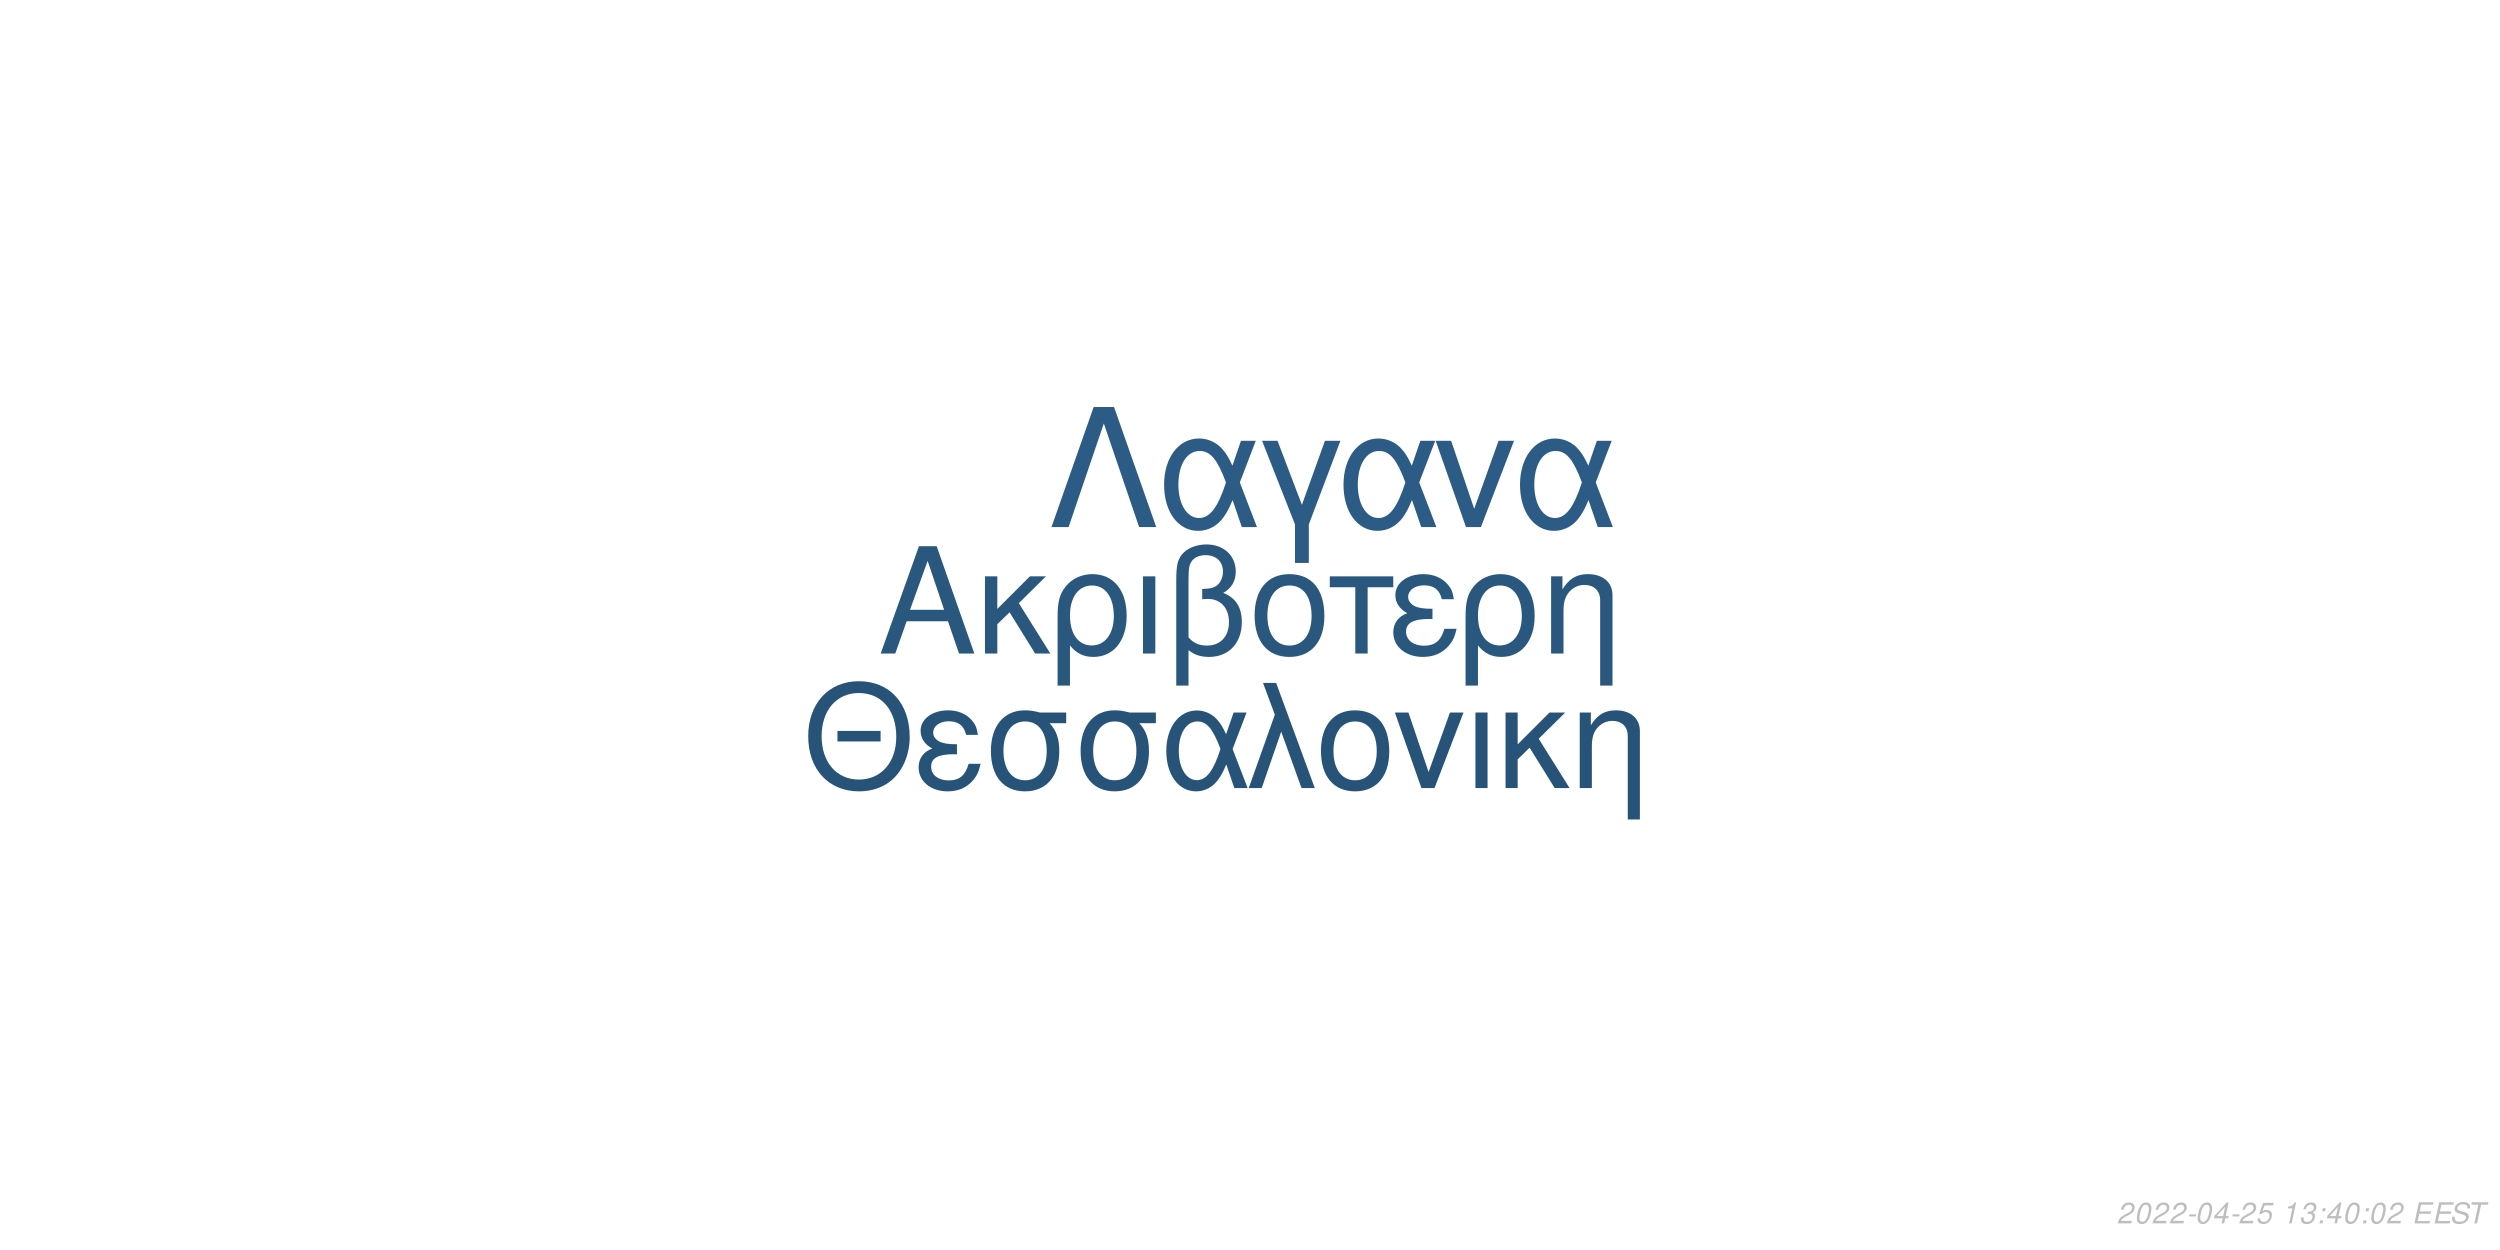
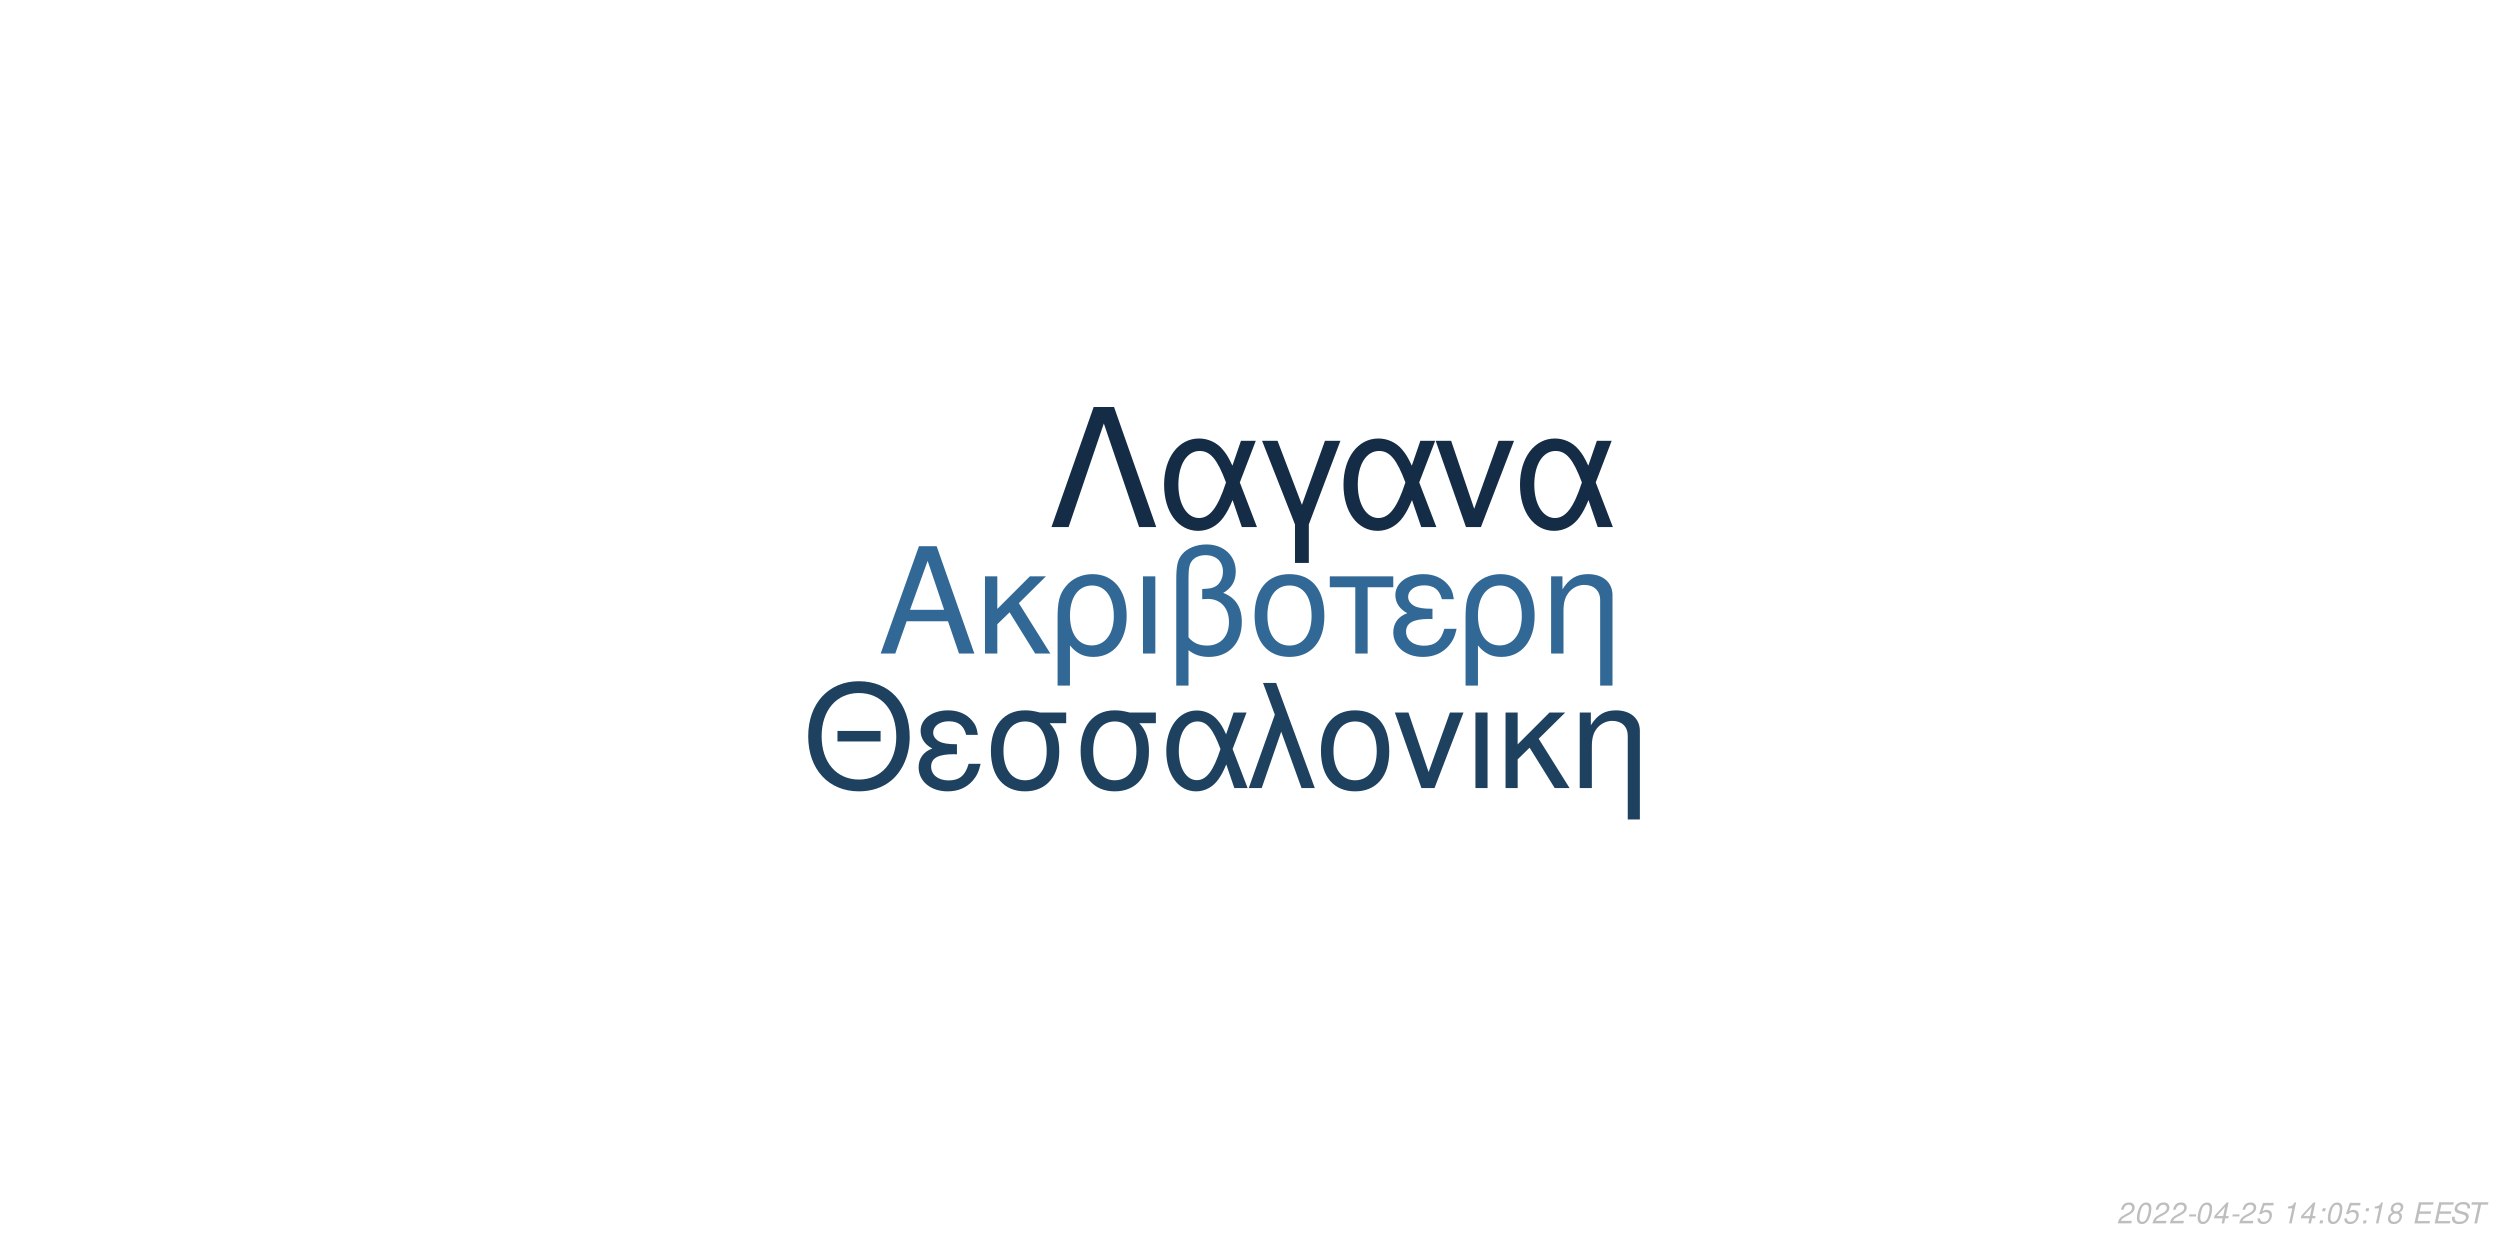
<svg xmlns="http://www.w3.org/2000/svg" xmlns:xlink="http://www.w3.org/1999/xlink" width="864pt" height="432pt" viewBox="0 0 864 432" version="1.1">
  <defs>
    <g>
      <symbol overflow="visible" id="glyph0-0">
        <path style="stroke:none;" d="" />
      </symbol>
      <symbol overflow="visible" id="glyph0-1">
        <path style="stroke:none;" d="M 24.125 -11.141 L 27.938 0 L 33.234 0 L 20.203 -37.094 L 14.094 -37.094 L 0.859 0 L 5.906 0 L 9.828 -11.141 Z M 22.797 -15.109 L 11 -15.109 L 17.094 -32.016 Z M 22.797 -15.109 " />
      </symbol>
      <symbol overflow="visible" id="glyph0-2">
        <path style="stroke:none;" d="M 7.172 -15.422 L 7.172 -26.672 L 2.906 -26.672 L 2.906 0 L 7.172 0 L 7.172 -10.125 L 11.406 -14.25 L 20.25 0 L 25.5 0 L 14.609 -17.406 L 23.969 -26.672 L 18.422 -26.672 Z M 7.172 -15.422 " />
      </symbol>
      <symbol overflow="visible" id="glyph0-3">
        <path style="stroke:none;" d="M 3 11.094 L 7.281 11.094 L 7.281 -2.797 C 9.516 -0.047 11.953 1.172 15.375 1.172 C 22.344 1.172 26.875 -4.422 26.875 -13.031 C 26.875 -21.891 22.297 -27.438 15.062 -27.438 C 11.297 -27.438 7.984 -25.906 5.797 -23.156 C 3.672 -20.516 3 -17.969 3 -12.359 Z M 14.906 -23.516 C 19.547 -23.516 22.438 -19.438 22.438 -12.922 C 22.438 -6.812 19.391 -2.797 14.812 -2.797 C 10.172 -2.797 7.281 -6.766 7.281 -13.125 C 7.281 -19.484 10.234 -23.516 14.906 -23.516 Z M 14.906 -23.516 " />
      </symbol>
      <symbol overflow="visible" id="glyph0-4">
        <path style="stroke:none;" d="M 3.516 0 L 7.781 0 L 7.781 -26.672 L 3.516 -26.672 Z M 3.516 0 " />
      </symbol>
      <symbol overflow="visible" id="glyph0-5">
        <path style="stroke:none;" d="M 4.016 11.094 L 8.25 11.094 L 8.25 -1.172 C 10.172 0.406 12.422 1.172 15.312 1.172 C 22.188 1.172 26.672 -3.609 26.672 -10.891 C 26.672 -15.984 24.578 -19.234 20.25 -20.969 C 23.109 -22.547 24.578 -25.031 24.578 -28.344 C 24.578 -33.844 20.406 -37.703 14.453 -37.703 C 10.938 -37.703 7.734 -36.391 6 -34.25 C 4.484 -32.422 4.016 -30.328 4.016 -25.391 Z M 8.25 -25.656 C 8.25 -29.359 8.5 -30.844 9.469 -32.062 C 10.375 -33.281 12.156 -34 14.094 -34 C 17.812 -34 20.156 -31.812 20.156 -28.297 C 20.156 -25.953 18.984 -23.812 17.297 -23.047 C 16.281 -22.547 15.469 -22.438 12.984 -22.297 L 12.984 -18.781 C 13.734 -18.828 14.344 -18.875 14.969 -18.875 C 19.344 -18.875 22.234 -15.719 22.234 -10.891 C 22.234 -5.906 19.281 -2.75 14.656 -2.75 C 11.953 -2.75 9.922 -3.609 8.25 -5.594 Z M 8.25 -25.656 " />
      </symbol>
      <symbol overflow="visible" id="glyph0-6">
        <path style="stroke:none;" d="M 14.094 -27.438 C 6.562 -27.438 2.094 -22.094 2.094 -13.125 C 2.094 -4.125 6.562 1.172 14.141 1.172 C 21.672 1.172 26.203 -4.172 26.203 -12.922 C 26.203 -22.188 21.828 -27.438 14.094 -27.438 Z M 14.141 -23.516 C 18.938 -23.516 21.781 -19.594 21.781 -12.984 C 21.781 -6.672 18.828 -2.75 14.141 -2.75 C 9.422 -2.75 6.516 -6.672 6.516 -13.125 C 6.516 -19.594 9.422 -23.516 14.141 -23.516 Z M 14.141 -23.516 " />
      </symbol>
      <symbol overflow="visible" id="glyph0-7">
        <path style="stroke:none;" d="M 7.891 0 L 12.156 0 L 12.156 -22.906 L 21.016 -22.906 L 21.016 -26.672 L -0.922 -26.672 L -0.922 -22.906 L 7.891 -22.906 Z M 7.891 0 " />
      </symbol>
      <symbol overflow="visible" id="glyph0-8">
        <path style="stroke:none;" d="M 14.562 -15.469 C 11.344 -15.469 9.562 -15.781 8.297 -16.438 C 6.922 -17.203 6.156 -18.328 6.156 -19.547 C 6.156 -21.891 8.453 -23.562 11.656 -23.562 C 15.062 -23.562 16.953 -22.094 17.812 -18.781 L 21.938 -18.781 C 21.578 -21.266 21.062 -22.5 19.797 -23.922 C 17.812 -26.203 14.906 -27.438 11.453 -27.438 C 5.797 -27.438 1.734 -24.375 1.734 -20.203 C 1.734 -17.609 3.156 -15.375 5.859 -13.938 C 2.797 -12.875 1.016 -10.484 1.016 -7.328 C 1.016 -2.391 5.297 1.172 11.25 1.172 C 14.969 1.172 17.906 -0.109 20.156 -2.641 C 21.578 -4.328 22.297 -5.797 22.906 -8.547 L 18.672 -8.547 C 17.5 -4.422 15.422 -2.703 11.609 -2.703 C 7.938 -2.703 5.438 -4.688 5.438 -7.578 C 5.438 -10.578 7.938 -11.953 13.484 -11.953 C 13.641 -11.953 14.094 -11.953 14.562 -11.906 Z M 14.562 -15.469 " />
      </symbol>
      <symbol overflow="visible" id="glyph0-9">
        <path style="stroke:none;" d="M 3.562 -26.672 L 3.562 0 L 7.844 0 L 7.844 -14.703 C 7.844 -17.906 8.5 -19.891 10.031 -21.531 C 11.406 -22.953 13.188 -23.719 15.062 -23.719 C 18.375 -23.719 20.516 -21.672 20.516 -18.469 L 20.516 11.094 L 24.781 11.094 L 24.781 -20.156 C 24.781 -24.578 21.469 -27.438 16.328 -27.438 C 12.359 -27.438 9.828 -25.906 7.484 -22.188 L 7.484 -26.672 Z M 3.562 -26.672 " />
      </symbol>
      <symbol overflow="visible" id="glyph1-0">
        <path style="stroke:none;" d="" />
      </symbol>
      <symbol overflow="visible" id="glyph1-1">
        <path style="stroke:none;" d="M 26.859 -19.734 L 11.953 -19.734 L 11.953 -16.094 L 26.859 -16.094 Z M 19.328 -36.922 C 8.922 -36.922 1.844 -29.25 1.844 -17.891 C 1.844 -6.484 8.875 1.141 19.391 1.141 C 23.812 1.141 27.703 -0.203 30.641 -2.688 C 34.578 -6.031 36.922 -11.656 36.922 -17.594 C 36.922 -29.297 30 -36.922 19.328 -36.922 Z M 19.328 -32.844 C 27.203 -32.844 32.281 -26.906 32.281 -17.688 C 32.281 -8.922 27.062 -2.938 19.391 -2.938 C 11.609 -2.938 6.484 -8.922 6.484 -17.891 C 6.484 -26.859 11.609 -32.844 19.328 -32.844 Z M 19.328 -32.844 " />
      </symbol>
      <symbol overflow="visible" id="glyph1-2">
        <path style="stroke:none;" d="M 14.25 -15.141 C 11.109 -15.141 9.375 -15.453 8.125 -16.094 C 6.781 -16.844 6.031 -17.938 6.031 -19.141 C 6.031 -21.422 8.266 -23.078 11.406 -23.078 C 14.75 -23.078 16.594 -21.625 17.438 -18.391 L 21.469 -18.391 C 21.125 -20.828 20.625 -22.031 19.391 -23.422 C 17.438 -25.656 14.594 -26.859 11.219 -26.859 C 5.688 -26.859 1.688 -23.875 1.688 -19.781 C 1.688 -17.234 3.094 -15.047 5.734 -13.656 C 2.734 -12.609 1 -10.266 1 -7.172 C 1 -2.344 5.188 1.141 11.016 1.141 C 14.656 1.141 17.547 -0.094 19.734 -2.594 C 21.125 -4.234 21.828 -5.688 22.422 -8.375 L 18.281 -8.375 C 17.141 -4.328 15.094 -2.641 11.359 -2.641 C 7.766 -2.641 5.328 -4.578 5.328 -7.422 C 5.328 -10.359 7.766 -11.703 13.203 -11.703 C 13.359 -11.703 13.797 -11.703 14.25 -11.656 Z M 14.25 -15.141 " />
      </symbol>
      <symbol overflow="visible" id="glyph1-3">
        <path style="stroke:none;" d="M 29 -26.109 L 19.938 -26.109 C 17.594 -26.703 16.438 -26.859 14.703 -26.859 C 7.469 -26.859 2.984 -21.469 2.984 -12.859 C 2.984 -4.031 7.375 1.141 14.797 1.141 C 22.172 1.141 26.609 -4.078 26.609 -12.656 C 26.609 -17.047 25.656 -19.828 23.266 -22.422 L 29 -22.422 Z M 14.797 -23.016 C 19.531 -23.016 22.266 -19.234 22.266 -12.75 C 22.266 -6.531 19.438 -2.688 14.797 -2.688 C 10.172 -2.688 7.328 -6.531 7.328 -12.859 C 7.328 -19.188 10.172 -23.016 14.797 -23.016 Z M 14.797 -23.016 " />
      </symbol>
      <symbol overflow="visible" id="glyph1-4">
        <path style="stroke:none;" d="M 29.344 -26.109 L 24.859 -26.109 L 22.266 -18.578 C 21.125 -21.031 20.484 -22.125 19.328 -23.469 C 17.547 -25.609 14.906 -26.812 12.156 -26.812 C 5.984 -26.812 1.594 -20.984 1.594 -12.812 C 1.594 -4.578 5.828 1.141 11.906 1.141 C 14.953 1.141 17.734 -0.344 19.625 -3.047 C 20.672 -4.531 21.281 -5.688 22.328 -8.172 L 25.109 0 L 29.703 0 L 24.516 -13.5 Z M 20.328 -13.5 C 17.891 -5.922 15.453 -2.734 12.156 -2.734 C 8.516 -2.734 5.922 -6.922 5.922 -12.812 C 5.922 -18.938 8.516 -23.016 12.359 -23.016 C 15.594 -23.016 17.688 -20.531 20.328 -13.5 Z M 20.328 -13.5 " />
      </symbol>
      <symbol overflow="visible" id="glyph1-5">
        <path style="stroke:none;" d="M 1.094 0 L 5.578 0 L 12.312 -19.484 L 19.328 0 L 23.922 0 L 10.562 -36.328 L 6.031 -36.328 L 10.109 -25.359 Z M 1.094 0 " />
      </symbol>
      <symbol overflow="visible" id="glyph1-6">
        <path style="stroke:none;" d="M 13.797 -26.859 C 6.422 -26.859 2.047 -21.625 2.047 -12.859 C 2.047 -4.031 6.422 1.141 13.859 1.141 C 21.234 1.141 25.656 -4.078 25.656 -12.656 C 25.656 -21.719 21.375 -26.859 13.797 -26.859 Z M 13.859 -23.016 C 18.531 -23.016 21.328 -19.188 21.328 -12.703 C 21.328 -6.531 18.438 -2.688 13.859 -2.688 C 9.219 -2.688 6.375 -6.531 6.375 -12.859 C 6.375 -19.188 9.219 -23.016 13.859 -23.016 Z M 13.859 -23.016 " />
      </symbol>
      <symbol overflow="visible" id="glyph1-7">
        <path style="stroke:none;" d="M 14.297 0 L 24.312 -26.109 L 19.625 -26.109 L 12.25 -5.531 L 5.281 -26.109 L 0.594 -26.109 L 9.766 0 Z M 14.297 0 " />
      </symbol>
      <symbol overflow="visible" id="glyph1-8">
        <path style="stroke:none;" d="M 3.438 0 L 7.625 0 L 7.625 -26.109 L 3.438 -26.109 Z M 3.438 0 " />
      </symbol>
      <symbol overflow="visible" id="glyph1-9">
        <path style="stroke:none;" d="M 7.031 -15.094 L 7.031 -26.109 L 2.844 -26.109 L 2.844 0 L 7.031 0 L 7.031 -9.922 L 11.156 -13.953 L 19.828 0 L 24.969 0 L 14.297 -17.047 L 23.469 -26.109 L 18.031 -26.109 Z M 7.031 -15.094 " />
      </symbol>
      <symbol overflow="visible" id="glyph1-10">
        <path style="stroke:none;" d="M 3.484 -26.109 L 3.484 0 L 7.672 0 L 7.672 -14.406 C 7.672 -17.547 8.328 -19.484 9.812 -21.078 C 11.156 -22.469 12.906 -23.219 14.75 -23.219 C 17.984 -23.219 20.078 -21.234 20.078 -18.094 L 20.078 10.859 L 24.266 10.859 L 24.266 -19.734 C 24.266 -24.062 21.031 -26.859 16 -26.859 C 12.109 -26.859 9.609 -25.359 7.328 -21.719 L 7.328 -26.109 Z M 3.484 -26.109 " />
      </symbol>
      <symbol overflow="visible" id="glyph2-0">
        <path style="stroke:none;" d="" />
      </symbol>
      <symbol overflow="visible" id="glyph2-1">
        <path style="stroke:none;" d="M 22.531 -41.484 L 15.484 -41.484 L 0.906 0 L 6.828 0 L 19 -35.797 L 31.188 0 L 37.109 0 Z M 22.531 -41.484 " />
      </symbol>
      <symbol overflow="visible" id="glyph2-2">
        <path style="stroke:none;" d="M 33.516 -29.812 L 28.391 -29.812 L 25.438 -21.219 C 24.125 -24.016 23.391 -25.266 22.078 -26.797 C 20.031 -29.25 17.016 -30.609 13.891 -30.609 C 6.828 -30.609 1.828 -23.953 1.828 -14.625 C 1.828 -5.234 6.656 1.312 13.594 1.312 C 17.078 1.312 20.266 -0.391 22.422 -3.469 C 23.609 -5.172 24.297 -6.484 25.5 -9.328 L 28.688 0 L 33.922 0 L 28 -15.422 Z M 23.219 -15.422 C 20.422 -6.766 17.641 -3.125 13.891 -3.125 C 9.734 -3.125 6.766 -7.906 6.766 -14.625 C 6.766 -21.625 9.734 -26.297 14.109 -26.297 C 17.812 -26.297 20.203 -23.453 23.219 -15.422 Z M 23.219 -15.422 " />
      </symbol>
      <symbol overflow="visible" id="glyph2-3">
        <path style="stroke:none;" d="M 12.062 12.406 L 16.844 12.406 L 16.844 -0.906 L 27.766 -29.812 L 22.422 -29.812 L 14.453 -7.688 L 6.031 -29.812 L 0.688 -29.812 L 12.062 -0.906 Z M 12.062 12.406 " />
      </symbol>
      <symbol overflow="visible" id="glyph2-4">
        <path style="stroke:none;" d="M 16.328 0 L 27.766 -29.812 L 22.422 -29.812 L 14 -6.312 L 6.031 -29.812 L 0.688 -29.812 L 11.156 0 Z M 16.328 0 " />
      </symbol>
      <symbol overflow="visible" id="glyph3-0">
        <path style="stroke:none;" d="" />
      </symbol>
      <symbol overflow="visible" id="glyph3-1">
        <path style="stroke:none;" d="M 5.234 -0.875 L 1.469 -0.875 C 1.641 -1.375 2.203 -1.891 3.109 -2.344 L 4.234 -2.938 C 5.562 -3.625 6.219 -4.469 6.219 -5.484 C 6.219 -5.938 6.062 -6.359 5.797 -6.656 C 5.469 -7.047 4.984 -7.234 4.312 -7.234 C 2.766 -7.234 1.891 -6.453 1.484 -4.734 L 2.375 -4.734 C 2.484 -5.188 2.609 -5.484 2.797 -5.75 C 3.094 -6.203 3.609 -6.453 4.188 -6.453 C 4.891 -6.453 5.344 -6.031 5.344 -5.375 C 5.344 -4.703 4.859 -4.094 4.016 -3.656 L 2.984 -3.125 C 1.234 -2.188 0.797 -1.656 0.344 -0.016 L 5.047 -0.016 Z M 5.234 -0.875 " />
      </symbol>
      <symbol overflow="visible" id="glyph3-2">
        <path style="stroke:none;" d="M 4.203 -7.234 C 3.375 -7.234 2.688 -6.812 2.125 -5.984 C 1.484 -5.047 0.984 -3.188 0.984 -1.734 C 0.984 -1.109 1.172 -0.562 1.484 -0.266 C 1.797 0.047 2.281 0.234 2.766 0.234 C 3.625 0.234 4.281 -0.156 4.859 -1.016 C 5.516 -1.953 6 -3.797 6 -5.266 C 6 -6.5 5.328 -7.234 4.203 -7.234 Z M 4.094 -6.453 C 4.734 -6.453 5.125 -5.984 5.125 -5.156 C 5.125 -4.203 4.781 -2.625 4.406 -1.812 C 3.984 -0.938 3.516 -0.547 2.875 -0.547 C 2.25 -0.547 1.875 -1.031 1.875 -1.828 C 1.875 -2.797 2.203 -4.344 2.594 -5.203 C 2.984 -6.047 3.453 -6.453 4.094 -6.453 Z M 4.094 -6.453 " />
      </symbol>
      <symbol overflow="visible" id="glyph3-3">
        <path style="stroke:none;" d="M 3.516 -3.125 L 1.125 -3.125 L 0.969 -2.406 L 3.359 -2.406 Z M 3.516 -3.125 " />
      </symbol>
      <symbol overflow="visible" id="glyph3-4">
        <path style="stroke:none;" d="M 3.625 -1.75 L 3.266 0 L 4.141 0 L 4.516 -1.75 L 5.562 -1.75 L 5.734 -2.531 L 4.688 -2.531 L 5.688 -7.234 L 5.016 -7.234 L 0.844 -2.672 L 0.641 -1.75 Z M 3.797 -2.531 L 1.594 -2.531 L 4.469 -5.703 Z M 3.797 -2.531 " />
      </symbol>
      <symbol overflow="visible" id="glyph3-5">
        <path style="stroke:none;" d="M 6.297 -7.094 L 2.594 -7.094 L 1.234 -3.234 L 2.047 -3.234 C 2.656 -3.766 2.938 -3.906 3.531 -3.906 C 4.328 -3.906 4.797 -3.453 4.797 -2.688 C 4.797 -1.438 3.969 -0.547 2.828 -0.547 C 2.031 -0.547 1.609 -0.938 1.578 -1.734 L 0.703 -1.734 L 0.703 -1.516 C 0.703 -0.938 0.844 -0.547 1.188 -0.266 C 1.562 0.062 2.078 0.234 2.703 0.234 C 3.656 0.234 4.391 -0.156 4.984 -0.922 C 5.422 -1.5 5.672 -2.234 5.672 -2.953 C 5.672 -4 4.938 -4.672 3.812 -4.672 C 3.328 -4.672 2.906 -4.547 2.406 -4.234 L 3.109 -6.219 L 6.109 -6.219 Z M 6.297 -7.094 " />
      </symbol>
      <symbol overflow="visible" id="glyph3-6">
        <path style="stroke:none;" d="" />
      </symbol>
      <symbol overflow="visible" id="glyph3-7">
        <path style="stroke:none;" d="M 3.703 -5.188 L 2.594 0 L 3.469 0 L 5.016 -7.234 L 4.438 -7.234 C 3.906 -6.156 3.688 -6.016 2.234 -5.812 L 2.109 -5.188 Z M 3.703 -5.188 " />
      </symbol>
      <symbol overflow="visible" id="glyph3-8">
-         <path style="stroke:none;" d="M 2.922 -3.312 C 3.125 -3.344 3.234 -3.344 3.375 -3.344 C 4.203 -3.344 4.688 -3 4.688 -2.406 C 4.688 -1.312 3.906 -0.547 2.781 -0.547 C 2.047 -0.547 1.594 -0.938 1.594 -1.562 C 1.594 -1.719 1.609 -1.844 1.656 -2.094 L 0.766 -2.094 C 0.734 -1.797 0.719 -1.641 0.719 -1.469 C 0.719 -0.375 1.406 0.234 2.641 0.234 C 3.547 0.234 4.297 -0.078 4.812 -0.656 C 5.266 -1.156 5.562 -1.875 5.562 -2.547 C 5.562 -3.125 5.344 -3.453 4.797 -3.734 C 5.641 -4.234 6.016 -4.844 6.016 -5.734 C 6.016 -6.656 5.312 -7.234 4.203 -7.234 C 3.375 -7.234 2.672 -6.938 2.188 -6.375 C 1.891 -6.031 1.703 -5.641 1.516 -4.906 L 2.391 -4.906 C 2.5 -5.359 2.594 -5.594 2.734 -5.812 C 3.047 -6.234 3.516 -6.453 4.078 -6.453 C 4.734 -6.453 5.141 -6.125 5.141 -5.578 C 5.141 -5.188 5.016 -4.797 4.797 -4.547 C 4.516 -4.234 4 -4.062 3.266 -4.062 L 3.078 -4.062 Z M 2.922 -3.312 " />
+         <path style="stroke:none;" d="M 2.359 -1.031 L 1.312 -1.031 L 1.094 0 L 2.141 0 Z M 3.266 -5.234 L 2.219 -5.234 L 2 -4.203 L 3.047 -4.203 Z M 3.266 -5.234 " />
      </symbol>
      <symbol overflow="visible" id="glyph3-9">
-         <path style="stroke:none;" d="M 2.359 -1.031 L 1.312 -1.031 L 1.094 0 L 2.141 0 Z M 3.266 -5.234 L 2.219 -5.234 L 2 -4.203 L 3.047 -4.203 Z M 3.266 -5.234 " />
+         <path style="stroke:none;" d="M 4.766 -3.797 C 5.078 -3.969 5.234 -4.078 5.438 -4.234 C 5.812 -4.594 6.062 -5.172 6.062 -5.734 C 6.062 -6.625 5.344 -7.234 4.266 -7.234 C 2.812 -7.234 1.703 -6.219 1.703 -4.875 C 1.703 -4.406 1.875 -4.125 2.359 -3.812 C 1.297 -3.312 0.75 -2.516 0.75 -1.469 C 0.75 -0.438 1.547 0.234 2.812 0.234 C 3.656 0.234 4.359 -0.094 4.938 -0.734 C 5.359 -1.234 5.609 -1.859 5.609 -2.438 C 5.609 -3.047 5.312 -3.516 4.766 -3.797 Z M 4.109 -6.453 C 4.797 -6.453 5.188 -6.125 5.188 -5.578 C 5.188 -5.266 5.062 -4.922 4.859 -4.672 C 4.562 -4.312 4.188 -4.156 3.656 -4.156 C 2.984 -4.156 2.594 -4.453 2.594 -4.984 C 2.594 -5.859 3.203 -6.453 4.109 -6.453 Z M 3.453 -3.406 C 4.234 -3.406 4.734 -2.984 4.734 -2.312 C 4.734 -1.312 3.922 -0.547 2.875 -0.547 C 2.125 -0.547 1.625 -0.969 1.625 -1.625 C 1.625 -2.609 2.438 -3.406 3.453 -3.406 Z M 3.453 -3.406 " />
      </symbol>
      <symbol overflow="visible" id="glyph3-10">
        <path style="stroke:none;" d="M 2.547 -3.312 L 6.5 -3.312 L 6.688 -4.141 L 2.719 -4.141 L 3.219 -6.469 L 7.344 -6.469 L 7.516 -7.297 L 2.453 -7.297 L 0.906 0 L 6.125 0 L 6.297 -0.812 L 2.016 -0.812 Z M 2.547 -3.312 " />
      </symbol>
      <symbol overflow="visible" id="glyph3-11">
        <path style="stroke:none;" d="M 7.062 -5.156 C 7.125 -5.438 7.141 -5.562 7.141 -5.703 C 7.141 -6.156 6.938 -6.594 6.594 -6.891 C 6.188 -7.25 5.656 -7.406 4.875 -7.406 C 3.844 -7.406 3.047 -7.125 2.5 -6.562 C 2.094 -6.141 1.781 -5.438 1.781 -4.922 C 1.781 -4.297 2.219 -3.766 2.891 -3.562 L 4.594 -3.094 C 5.406 -2.859 5.734 -2.578 5.734 -2.094 C 5.734 -1.781 5.547 -1.406 5.266 -1.141 C 4.844 -0.766 4.266 -0.578 3.453 -0.578 C 2.328 -0.578 1.812 -0.984 1.812 -1.906 C 1.812 -2.047 1.812 -2.125 1.844 -2.312 L 0.984 -2.312 C 0.906 -2.062 0.891 -1.906 0.891 -1.688 C 0.891 -0.484 1.797 0.234 3.297 0.234 C 4.359 0.234 5.234 -0.062 5.812 -0.609 C 6.344 -1.078 6.688 -1.797 6.688 -2.375 C 6.688 -2.641 6.609 -2.906 6.453 -3.156 C 6.234 -3.5 5.938 -3.703 5.469 -3.828 L 3.75 -4.312 C 2.984 -4.547 2.734 -4.734 2.734 -5.188 C 2.734 -5.547 2.875 -5.844 3.188 -6.109 C 3.547 -6.438 4.031 -6.594 4.703 -6.594 C 5.266 -6.594 5.688 -6.484 5.906 -6.297 C 6.094 -6.125 6.219 -5.797 6.219 -5.516 C 6.219 -5.422 6.203 -5.344 6.188 -5.156 Z M 7.062 -5.156 " />
      </symbol>
      <symbol overflow="visible" id="glyph3-12">
        <path style="stroke:none;" d="M 4.938 -6.469 L 7.312 -6.469 L 7.484 -7.297 L 1.75 -7.297 L 1.578 -6.469 L 3.984 -6.469 L 2.609 0 L 3.547 0 Z M 4.938 -6.469 " />
      </symbol>
    </g>
  </defs>
  <g id="surface1">
    <rect x="0" y="0" width="864" height="432" style="fill:rgb(100%,100%,100%);fill-opacity:1;stroke:none;" />
-     <g style="fill:rgb(16.078%,34.118%,49.412%);fill-opacity:1;">
+     <g style="fill:rgb(19.608%,40.784%,58.431%);fill-opacity:1;">
      <use xlink:href="#glyph0-1" x="303.5" y="225.861" />
      <use xlink:href="#glyph0-2" x="337.5" y="225.861" />
      <use xlink:href="#glyph0-3" x="362.5" y="225.861" />
      <use xlink:href="#glyph0-4" x="391.5" y="225.861" />
      <use xlink:href="#glyph0-5" x="402.5" y="225.861" />
      <use xlink:href="#glyph0-6" x="431.5" y="225.861" />
      <use xlink:href="#glyph0-7" x="460.5" y="225.861" />
      <use xlink:href="#glyph0-8" x="480.5" y="225.861" />
      <use xlink:href="#glyph0-3" x="503.5" y="225.861" />
      <use xlink:href="#glyph0-9" x="532.5" y="225.861" />
    </g>
-     <g style="fill:rgb(15.294%,32.549%,47.451%);fill-opacity:1;">
+     <g style="fill:rgb(11.765%,25.49%,37.647%);fill-opacity:1;">
      <use xlink:href="#glyph1-1" x="277.473" y="272.354" />
      <use xlink:href="#glyph1-2" x="316.473" y="272.354" />
      <use xlink:href="#glyph1-3" x="339.473" y="272.354" />
      <use xlink:href="#glyph1-3" x="370.473" y="272.354" />
      <use xlink:href="#glyph1-4" x="401.473" y="272.354" />
      <use xlink:href="#glyph1-5" x="430.473" y="272.354" />
      <use xlink:href="#glyph1-6" x="454.473" y="272.354" />
      <use xlink:href="#glyph1-7" x="481.473" y="272.354" />
      <use xlink:href="#glyph1-8" x="506.473" y="272.354" />
      <use xlink:href="#glyph1-9" x="517.473" y="272.354" />
      <use xlink:href="#glyph1-10" x="542.473" y="272.354" />
    </g>
-     <g style="fill:rgb(17.255%,36.078%,52.157%);fill-opacity:1;">
+     <g style="fill:rgb(7.843%,17.255%,27.059%);fill-opacity:1;">
      <use xlink:href="#glyph2-1" x="362.484" y="182.152" />
      <use xlink:href="#glyph2-2" x="400.484" y="182.152" />
      <use xlink:href="#glyph2-3" x="435.484" y="182.152" />
      <use xlink:href="#glyph2-2" x="462.484" y="182.152" />
      <use xlink:href="#glyph2-4" x="495.484" y="182.152" />
      <use xlink:href="#glyph2-2" x="523.484" y="182.152" />
    </g>
    <g style="fill:rgb(74.51%,74.51%,74.51%);fill-opacity:1;">
      <use xlink:href="#glyph3-1" x="731.52" y="422.81" />
      <use xlink:href="#glyph3-2" x="737.52" y="422.81" />
      <use xlink:href="#glyph3-1" x="743.52" y="422.81" />
      <use xlink:href="#glyph3-1" x="749.52" y="422.81" />
      <use xlink:href="#glyph3-3" x="755.52" y="422.81" />
      <use xlink:href="#glyph3-2" x="758.52" y="422.81" />
      <use xlink:href="#glyph3-4" x="764.52" y="422.81" />
      <use xlink:href="#glyph3-3" x="770.52" y="422.81" />
      <use xlink:href="#glyph3-1" x="773.52" y="422.81" />
      <use xlink:href="#glyph3-5" x="779.52" y="422.81" />
      <use xlink:href="#glyph3-6" x="785.52" y="422.81" />
      <use xlink:href="#glyph3-7" x="788.52" y="422.81" />
-       <use xlink:href="#glyph3-8" x="794.52" y="422.81" />
-       <use xlink:href="#glyph3-9" x="800.52" y="422.81" />
-       <use xlink:href="#glyph3-4" x="803.52" y="422.81" />
-       <use xlink:href="#glyph3-2" x="809.52" y="422.81" />
-       <use xlink:href="#glyph3-9" x="815.52" y="422.81" />
-       <use xlink:href="#glyph3-2" x="818.52" y="422.81" />
-       <use xlink:href="#glyph3-1" x="824.52" y="422.81" />
+       <use xlink:href="#glyph3-4" x="794.52" y="422.81" />
+       <use xlink:href="#glyph3-8" x="800.52" y="422.81" />
+       <use xlink:href="#glyph3-2" x="803.52" y="422.81" />
+       <use xlink:href="#glyph3-5" x="809.52" y="422.81" />
+       <use xlink:href="#glyph3-8" x="815.52" y="422.81" />
+       <use xlink:href="#glyph3-7" x="818.52" y="422.81" />
+       <use xlink:href="#glyph3-9" x="824.52" y="422.81" />
      <use xlink:href="#glyph3-6" x="830.52" y="422.81" />
      <use xlink:href="#glyph3-10" x="833.52" y="422.81" />
      <use xlink:href="#glyph3-10" x="840.52" y="422.81" />
      <use xlink:href="#glyph3-11" x="846.52" y="422.81" />
      <use xlink:href="#glyph3-12" x="852.52" y="422.81" />
    </g>
  </g>
</svg>
